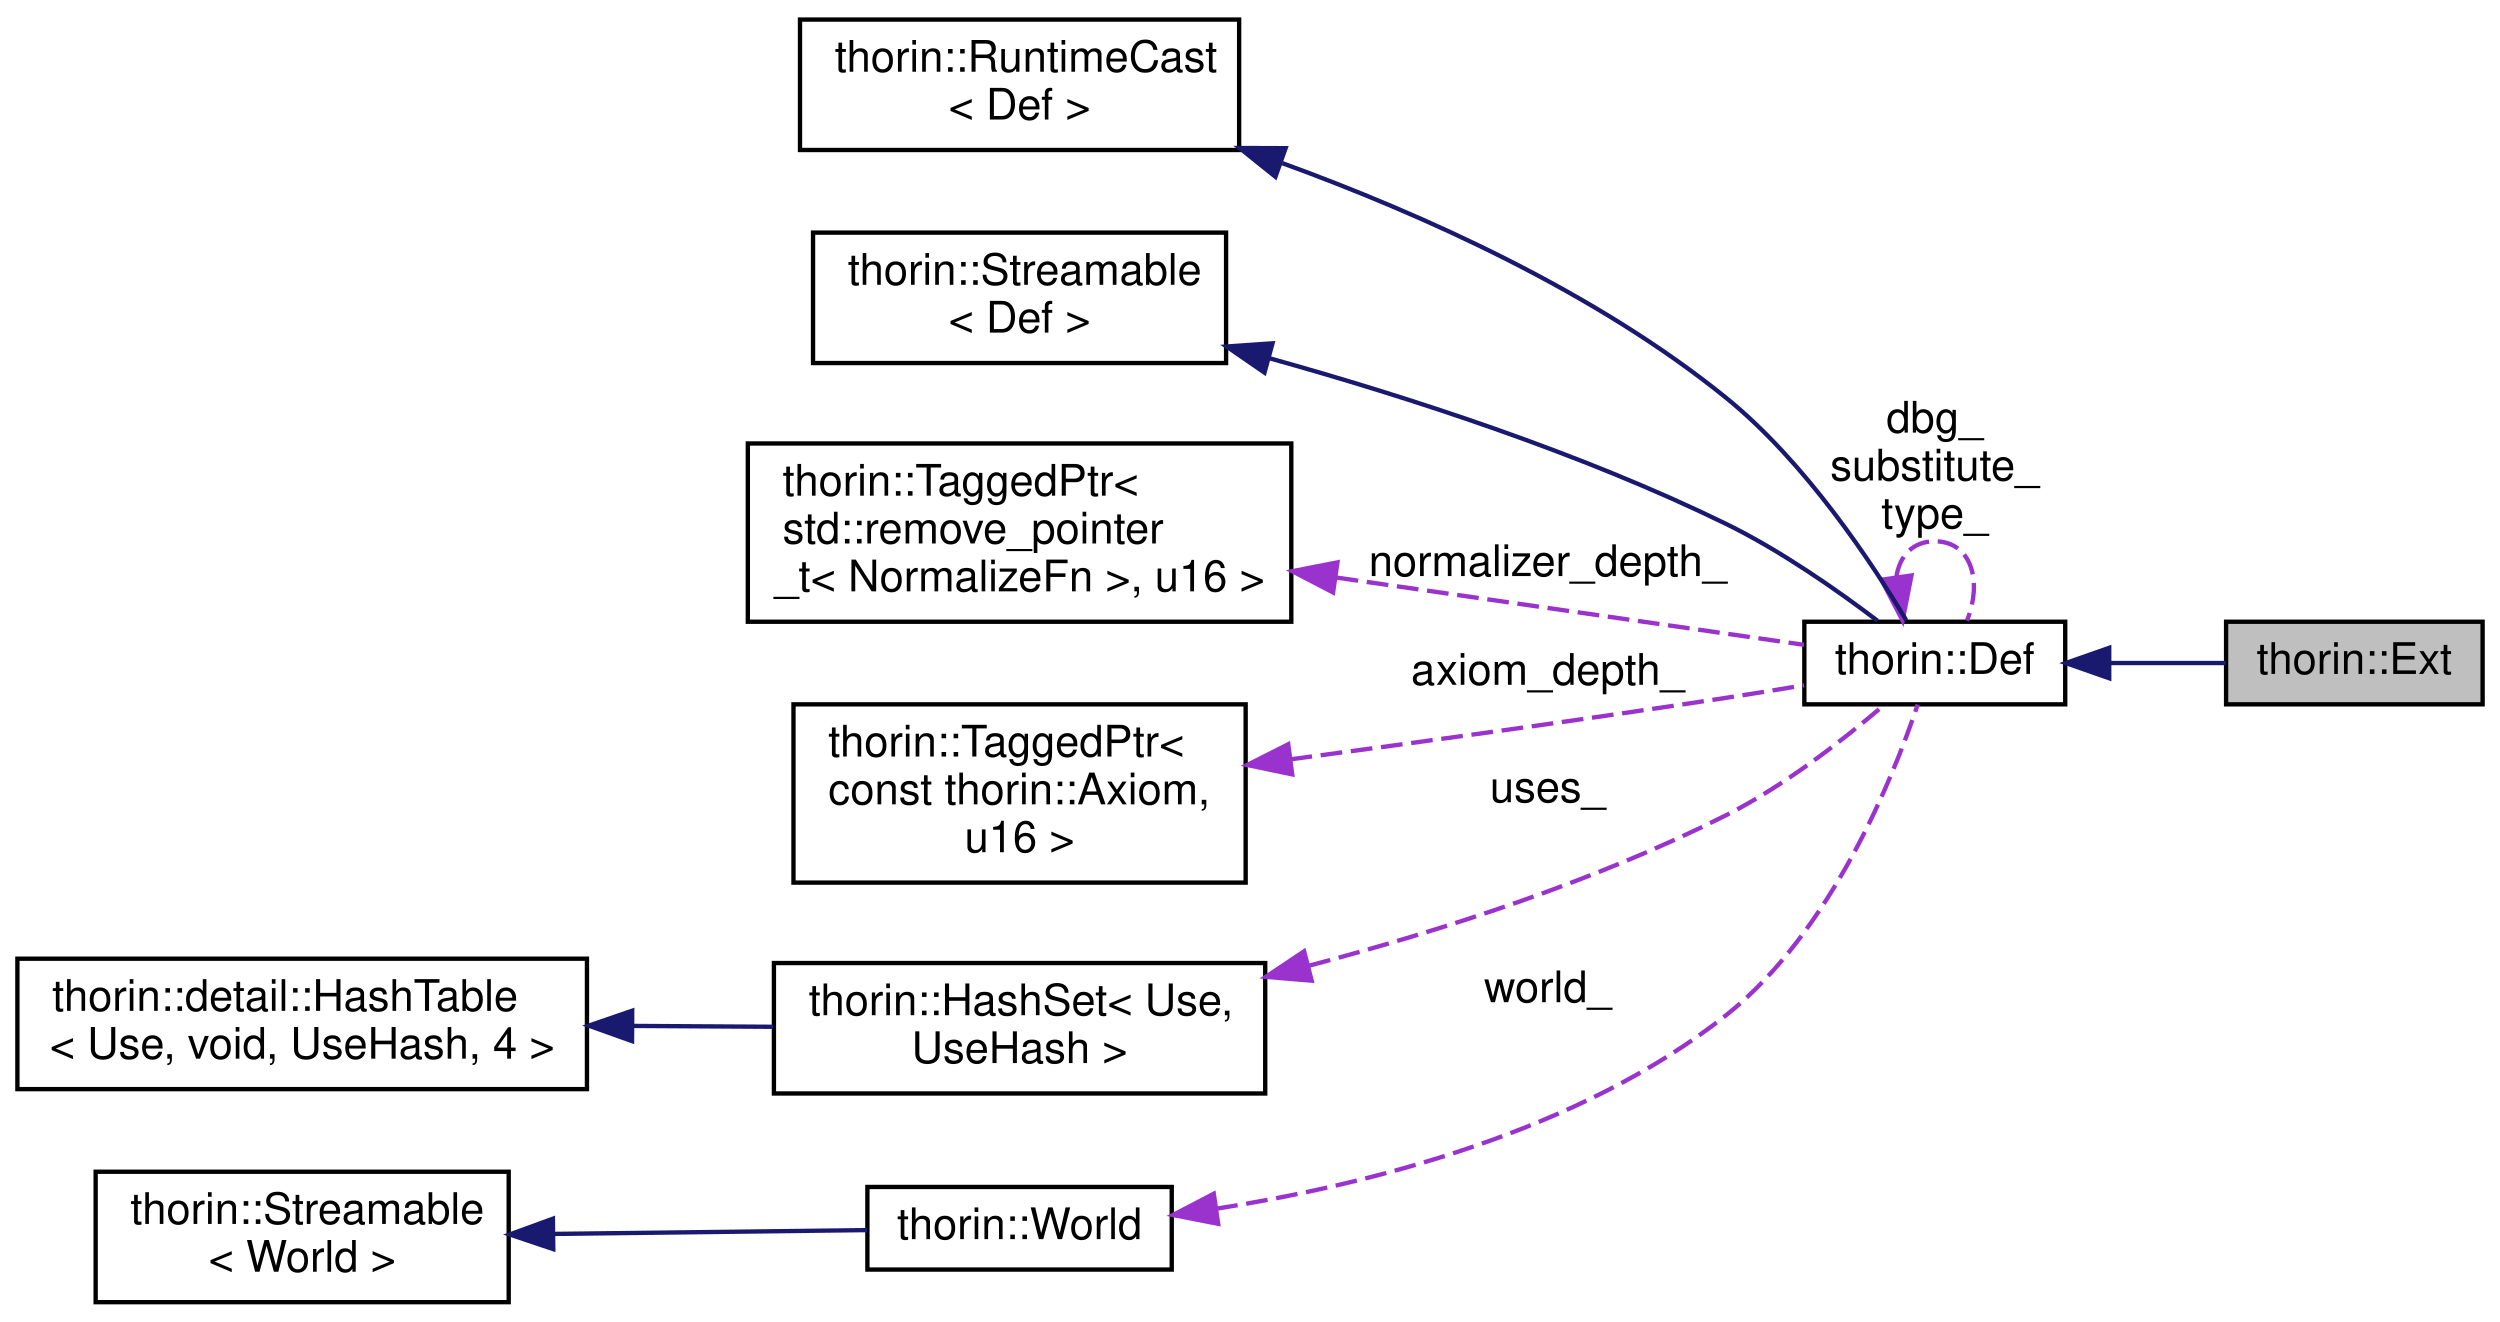
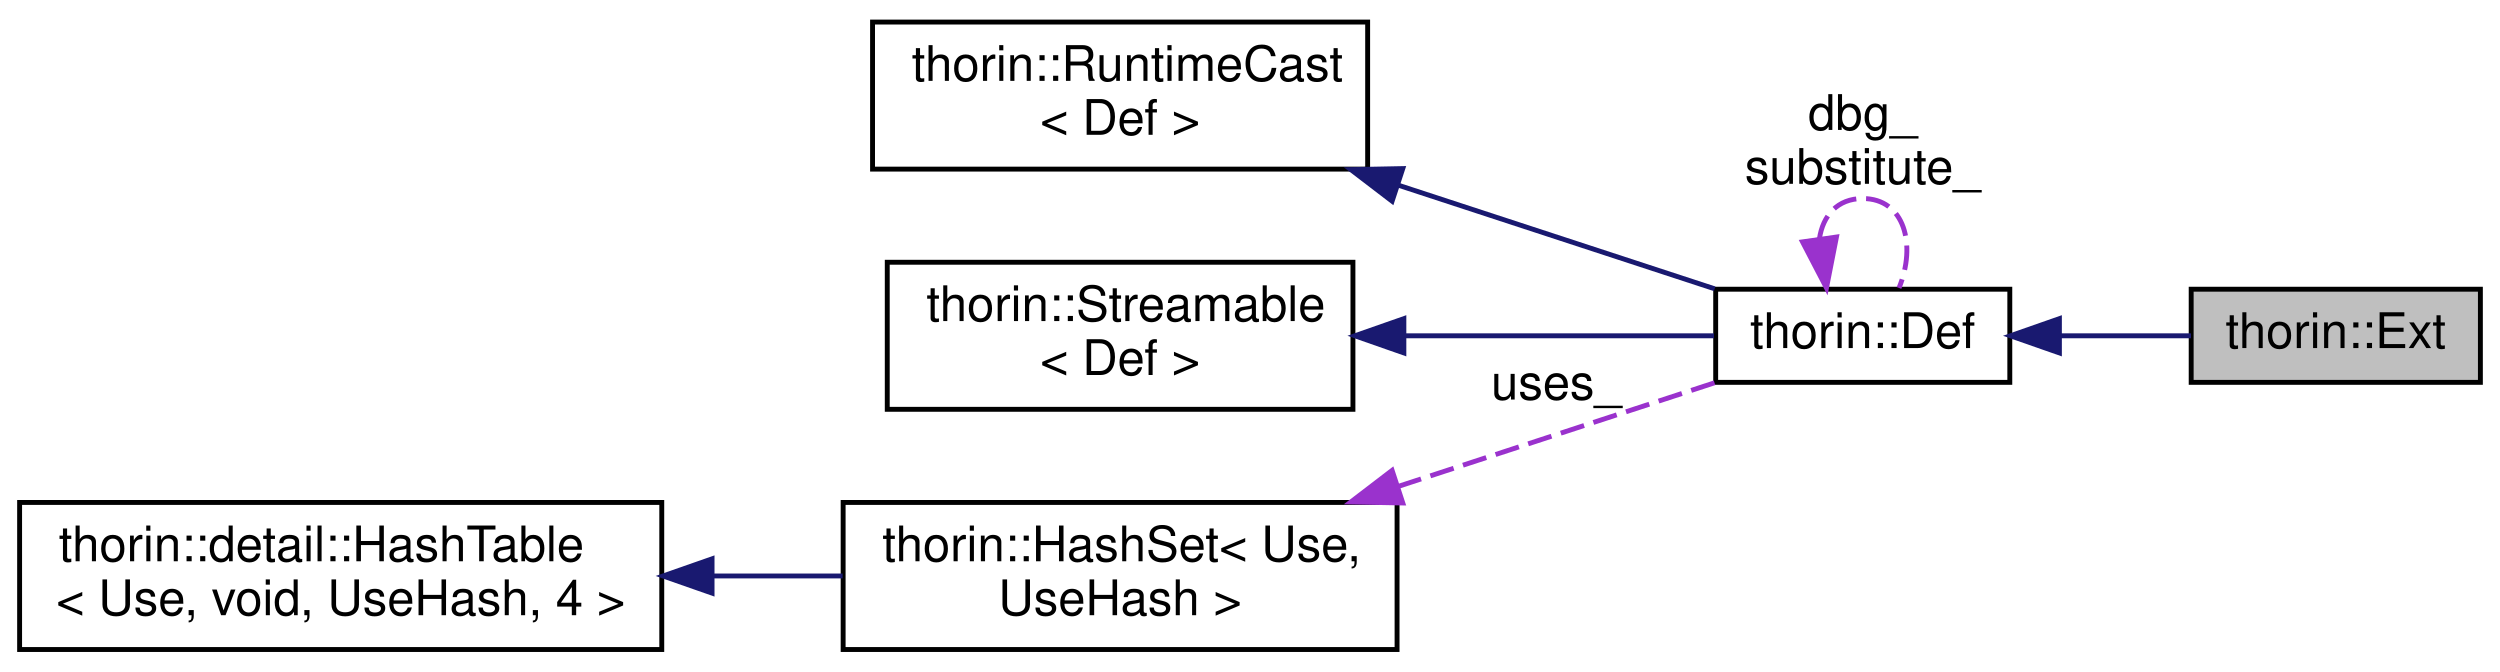
- <svg xmlns="http://www.w3.org/2000/svg" xmlns:xlink="http://www.w3.org/1999/xlink" width="575pt" height="304pt" viewBox="0.00 0.00 575.00 304.00">
-   <g id="graph0" class="graph" transform="scale(1 1) rotate(0) translate(4 300)">
+ <svg xmlns="http://www.w3.org/2000/svg" xmlns:xlink="http://www.w3.org/1999/xlink" width="510pt" height="137pt" viewBox="0.00 0.00 510.00 137.00">
+   <g id="graph0" class="graph" transform="scale(1 1) rotate(0) translate(4 133)">
    <g id="node1" class="node">
      <g id="a_node1">
        <a xlink:title="Common base for TExtremum.">
-           <polygon fill="#bfbfbf" stroke="black" points="508,-138 508,-157 567,-157 567,-138 508,-138" />
-           <text text-anchor="middle" x="537.5" y="-145" font-family="Helvetica,sans-Serif" font-size="10.00">thorin::Ext</text>
+           <polygon fill="#bfbfbf" stroke="black" points="443,-55 443,-74 502,-74 502,-55 443,-55" />
+           <text text-anchor="middle" x="472.5" y="-62" font-family="Helvetica,sans-Serif" font-size="10.00">thorin::Ext</text>
        </a>
      </g>
    </g>
    <g id="node2" class="node">
      <g id="a_node2">
        <a xlink:href="classthorin_1_1_def.html" target="_top" xlink:title=" ">
-           <polygon fill="none" stroke="black" points="411,-138 411,-157 471,-157 471,-138 411,-138" />
-           <text text-anchor="middle" x="441" y="-145" font-family="Helvetica,sans-Serif" font-size="10.00">thorin::Def</text>
+           <polygon fill="none" stroke="black" points="346,-55 346,-74 406,-74 406,-55 346,-55" />
+           <text text-anchor="middle" x="376" y="-62" font-family="Helvetica,sans-Serif" font-size="10.00">thorin::Def</text>
        </a>
      </g>
    </g>
    <g id="edge1" class="edge">
-       <path fill="none" stroke="midnightblue" d="M481.34,-147.5C490.27,-147.5 499.58,-147.5 507.96,-147.5" />
-       <polygon fill="midnightblue" stroke="midnightblue" points="481.12,-144 471.12,-147.5 481.12,-151 481.12,-144" />
+       <path fill="none" stroke="midnightblue" d="M416.34,-64.5C425.27,-64.5 434.58,-64.5 442.96,-64.5" />
+       <polygon fill="midnightblue" stroke="midnightblue" points="416.12,-61 406.12,-64.5 416.12,-68 416.12,-61" />
    </g>
-     <g id="edge8" class="edge">
-       <path fill="none" stroke="#9a32cd" stroke-dasharray="5,2" d="M432.16,-167.27C432.85,-172 435.8,-175.5 441,-175.5 449.53,-175.5 452,-166.07 448.4,-157.26" />
-       <polygon fill="#9a32cd" stroke="#9a32cd" points="435.64,-167.65 433.6,-157.26 428.71,-166.66 435.64,-167.65" />
-       <text text-anchor="middle" x="441" y="-200.5" font-family="Helvetica,sans-Serif" font-size="10.00"> dbg_</text>
-       <text text-anchor="middle" x="441" y="-189.5" font-family="Helvetica,sans-Serif" font-size="10.00">substitute_</text>
-       <text text-anchor="middle" x="441" y="-178.5" font-family="Helvetica,sans-Serif" font-size="10.00">type_</text>
+     <g id="edge6" class="edge">
+       <path fill="none" stroke="#9a32cd" stroke-dasharray="5,2" d="M367.16,-84.27C367.85,-89 370.8,-92.5 376,-92.5 384.53,-92.5 387,-83.07 383.4,-74.26" />
+       <polygon fill="#9a32cd" stroke="#9a32cd" points="370.64,-84.65 368.6,-74.26 363.71,-83.66 370.64,-84.65" />
+       <text text-anchor="middle" x="376" y="-106.5" font-family="Helvetica,sans-Serif" font-size="10.00"> dbg_</text>
+       <text text-anchor="middle" x="376" y="-95.5" font-family="Helvetica,sans-Serif" font-size="10.00">substitute_</text>
    </g>
    <g id="node3" class="node">
      <g id="a_node3">
        <a xlink:href="classthorin_1_1_runtime_cast.html" target="_top" xlink:title=" ">
-           <polygon fill="none" stroke="black" points="180,-265.5 180,-295.5 281,-295.5 281,-265.5 180,-265.5" />
-           <text text-anchor="start" x="188" y="-283.5" font-family="Helvetica,sans-Serif" font-size="10.00">thorin::RuntimeCast</text>
-           <text text-anchor="middle" x="230.5" y="-272.5" font-family="Helvetica,sans-Serif" font-size="10.00">&lt; Def &gt;</text>
+           <polygon fill="none" stroke="black" points="174,-98.5 174,-128.5 275,-128.5 275,-98.5 174,-98.5" />
+           <text text-anchor="start" x="182" y="-116.5" font-family="Helvetica,sans-Serif" font-size="10.00">thorin::RuntimeCast</text>
+           <text text-anchor="middle" x="224.5" y="-105.5" font-family="Helvetica,sans-Serif" font-size="10.00">&lt; Def &gt;</text>
        </a>
      </g>
    </g>
    <g id="edge2" class="edge">
-       <path fill="none" stroke="midnightblue" d="M290.92,-262.48C323.37,-250.66 362.95,-232.84 393,-208.5 411.28,-193.69 426.64,-170.41 434.46,-157.31" />
-       <polygon fill="midnightblue" stroke="midnightblue" points="289.35,-259.33 281.09,-265.96 291.69,-265.92 289.35,-259.33" />
+       <path fill="none" stroke="midnightblue" d="M281.14,-95.26C303.09,-88.07 327.41,-80.1 345.79,-74.08" />
+       <polygon fill="midnightblue" stroke="midnightblue" points="279.99,-91.96 271.57,-98.4 282.17,-98.61 279.99,-91.96" />
    </g>
    <g id="node4" class="node">
      <g id="a_node4">
        <a xlink:href="classthorin_1_1_streamable.html" target="_top" xlink:title=" ">
-           <polygon fill="none" stroke="black" points="183,-216.5 183,-246.5 278,-246.5 278,-216.5 183,-216.5" />
-           <text text-anchor="start" x="191" y="-234.5" font-family="Helvetica,sans-Serif" font-size="10.00">thorin::Streamable</text>
-           <text text-anchor="middle" x="230.5" y="-223.5" font-family="Helvetica,sans-Serif" font-size="10.00">&lt; Def &gt;</text>
+           <polygon fill="none" stroke="black" points="177,-49.5 177,-79.5 272,-79.5 272,-49.5 177,-49.5" />
+           <text text-anchor="start" x="185" y="-67.5" font-family="Helvetica,sans-Serif" font-size="10.00">thorin::Streamable</text>
+           <text text-anchor="middle" x="224.5" y="-56.5" font-family="Helvetica,sans-Serif" font-size="10.00">&lt; Def &gt;</text>
        </a>
      </g>
    </g>
    <g id="edge3" class="edge">
-       <path fill="none" stroke="midnightblue" d="M288.1,-217.57C319.81,-208.72 359.57,-195.84 393,-179.5 405.59,-173.34 418.68,-164.17 427.83,-157.22" />
-       <polygon fill="midnightblue" stroke="midnightblue" points="286.83,-214.29 278.11,-220.3 288.68,-221.04 286.83,-214.29" />
+       <path fill="none" stroke="midnightblue" d="M282.45,-64.5C304,-64.5 327.66,-64.5 345.66,-64.5" />
+       <polygon fill="midnightblue" stroke="midnightblue" points="282.39,-61 272.39,-64.5 282.39,-68 282.39,-61" />
    </g>
    <g id="node5" class="node">
      <g id="a_node5">
-         <a xlink:href="classthorin_1_1_tagged_ptr.html" target="_top" xlink:title=" ">
-           <polygon fill="none" stroke="black" points="168,-157 168,-198 293,-198 293,-157 168,-157" />
-           <text text-anchor="start" x="176" y="-186" font-family="Helvetica,sans-Serif" font-size="10.00">thorin::TaggedPtr&lt;</text>
-           <text text-anchor="start" x="176" y="-175" font-family="Helvetica,sans-Serif" font-size="10.00"> std::remove_pointer</text>
-           <text text-anchor="middle" x="230.5" y="-164" font-family="Helvetica,sans-Serif" font-size="10.00">_t&lt; NormalizeFn &gt;, u16 &gt;</text>
+         <a xlink:href="classthorin_1_1_hash_set.html" target="_top" xlink:title=" ">
+           <polygon fill="none" stroke="black" points="168,-0.5 168,-30.5 281,-30.5 281,-0.5 168,-0.5" />
+           <text text-anchor="start" x="176" y="-18.5" font-family="Helvetica,sans-Serif" font-size="10.00">thorin::HashSet&lt; Use,</text>
+           <text text-anchor="middle" x="224.5" y="-7.5" font-family="Helvetica,sans-Serif" font-size="10.00"> UseHash &gt;</text>
        </a>
      </g>
    </g>
    <g id="edge4" class="edge">
-       <path fill="none" stroke="#9a32cd" stroke-dasharray="5,2" d="M303.43,-167.15C340.31,-161.84 383.17,-155.68 410.9,-151.69" />
-       <polygon fill="#9a32cd" stroke="#9a32cd" points="302.61,-163.73 293.21,-168.62 303.61,-170.66 302.61,-163.73" />
-       <text text-anchor="middle" x="352" y="-167.5" font-family="Helvetica,sans-Serif" font-size="10.00"> normalizer_depth_</text>
+       <path fill="none" stroke="#9a32cd" stroke-dasharray="5,2" d="M281.14,-33.74C303.09,-40.93 327.41,-48.9 345.79,-54.92" />
+       <polygon fill="#9a32cd" stroke="#9a32cd" points="282.17,-30.39 271.57,-30.6 279.99,-37.04 282.17,-30.39" />
+       <text text-anchor="middle" x="313.5" y="-51.5" font-family="Helvetica,sans-Serif" font-size="10.00"> uses_</text>
    </g>
    <g id="node6" class="node">
      <g id="a_node6">
-         <a xlink:href="classthorin_1_1_tagged_ptr.html" target="_top" xlink:title=" ">
-           <polygon fill="none" stroke="black" points="178.5,-97 178.5,-138 282.5,-138 282.5,-97 178.5,-97" />
-           <text text-anchor="start" x="186.5" y="-126" font-family="Helvetica,sans-Serif" font-size="10.00">thorin::TaggedPtr&lt;</text>
-           <text text-anchor="start" x="186.5" y="-115" font-family="Helvetica,sans-Serif" font-size="10.00"> const thorin::Axiom,</text>
-           <text text-anchor="middle" x="230.5" y="-104" font-family="Helvetica,sans-Serif" font-size="10.00"> u16 &gt;</text>
+         <a xlink:href="classthorin_1_1detail_1_1_hash_table.html" target="_top" xlink:title=" ">
+           <polygon fill="none" stroke="black" points="0,-0.5 0,-30.5 131,-30.5 131,-0.5 0,-0.5" />
+           <text text-anchor="start" x="8" y="-18.5" font-family="Helvetica,sans-Serif" font-size="10.00">thorin::detail::HashTable</text>
+           <text text-anchor="middle" x="65.5" y="-7.5" font-family="Helvetica,sans-Serif" font-size="10.00">&lt; Use, void, UseHash, 4 &gt;</text>
        </a>
      </g>
    </g>
    <g id="edge5" class="edge">
-       <path fill="none" stroke="#9a32cd" stroke-dasharray="5,2" d="M292.81,-125.36C323.01,-129.36 359.95,-134.44 393,-139.5 398.81,-140.39 405.01,-141.4 410.94,-142.4" />
-       <polygon fill="#9a32cd" stroke="#9a32cd" points="293.21,-121.89 282.84,-124.05 292.3,-128.83 293.21,-121.89" />
-       <text text-anchor="middle" x="352" y="-142.5" font-family="Helvetica,sans-Serif" font-size="10.00"> axiom_depth_</text>
-     </g>
-     <g id="node7" class="node">
-       <g id="a_node7">
-         <a xlink:href="classthorin_1_1_hash_set.html" target="_top" xlink:title=" ">
-           <polygon fill="none" stroke="black" points="174,-48.5 174,-78.5 287,-78.5 287,-48.5 174,-48.5" />
-           <text text-anchor="start" x="182" y="-66.5" font-family="Helvetica,sans-Serif" font-size="10.00">thorin::HashSet&lt; Use,</text>
-           <text text-anchor="middle" x="230.5" y="-55.5" font-family="Helvetica,sans-Serif" font-size="10.00"> UseHash &gt;</text>
-         </a>
-       </g>
-     </g>
-     <g id="edge6" class="edge">
-       <path fill="none" stroke="#9a32cd" stroke-dasharray="5,2" d="M297.13,-77.9C327.27,-85.89 362.92,-97.32 393,-112.5 406.44,-119.28 420.05,-129.92 429.14,-137.69" />
-       <polygon fill="#9a32cd" stroke="#9a32cd" points="297.69,-74.44 287.14,-75.33 295.95,-81.21 297.69,-74.44" />
-       <text text-anchor="middle" x="352" y="-115.5" font-family="Helvetica,sans-Serif" font-size="10.00"> uses_</text>
-     </g>
-     <g id="node8" class="node">
-       <g id="a_node8">
-         <a xlink:href="classthorin_1_1detail_1_1_hash_table.html" target="_top" xlink:title=" ">
-           <polygon fill="none" stroke="black" points="0,-49.5 0,-79.5 131,-79.5 131,-49.5 0,-49.5" />
-           <text text-anchor="start" x="8" y="-67.5" font-family="Helvetica,sans-Serif" font-size="10.00">thorin::detail::HashTable</text>
-           <text text-anchor="middle" x="65.5" y="-56.5" font-family="Helvetica,sans-Serif" font-size="10.00">&lt; Use, void, UseHash, 4 &gt;</text>
-         </a>
-       </g>
-     </g>
-     <g id="edge7" class="edge">
-       <path fill="none" stroke="midnightblue" d="M141.68,-64.04C152.48,-63.97 163.43,-63.91 173.77,-63.84" />
-       <polygon fill="midnightblue" stroke="midnightblue" points="141.37,-60.54 131.39,-64.1 141.41,-67.54 141.37,-60.54" />
-     </g>
-     <g id="node9" class="node">
-       <g id="a_node9">
-         <a xlink:href="classthorin_1_1_world.html" target="_top" xlink:title=" ">
-           <polygon fill="none" stroke="black" points="195.5,-8 195.5,-27 265.5,-27 265.5,-8 195.5,-8" />
-           <text text-anchor="middle" x="230.5" y="-15" font-family="Helvetica,sans-Serif" font-size="10.00">thorin::World</text>
-         </a>
-       </g>
-     </g>
-     <g id="edge9" class="edge">
-       <path fill="none" stroke="#9a32cd" stroke-dasharray="5,2" d="M275.72,-21.99C310.7,-27.5 359.13,-39.68 393,-66.5 417.22,-85.68 431.38,-121.01 437.07,-137.95" />
-       <polygon fill="#9a32cd" stroke="#9a32cd" points="276.18,-18.52 265.78,-20.55 275.17,-25.45 276.18,-18.52" />
-       <text text-anchor="middle" x="352" y="-69.5" font-family="Helvetica,sans-Serif" font-size="10.00"> world_</text>
-     </g>
-     <g id="node10" class="node">
-       <g id="a_node10">
-         <a xlink:href="classthorin_1_1_streamable.html" target="_top" xlink:title=" ">
-           <polygon fill="none" stroke="black" points="18,-0.5 18,-30.5 113,-30.5 113,-0.5 18,-0.5" />
-           <text text-anchor="start" x="26" y="-18.5" font-family="Helvetica,sans-Serif" font-size="10.00">thorin::Streamable</text>
-           <text text-anchor="middle" x="65.5" y="-7.5" font-family="Helvetica,sans-Serif" font-size="10.00">&lt; World &gt;</text>
-         </a>
-       </g>
-     </g>
-     <g id="edge10" class="edge">
-       <path fill="none" stroke="midnightblue" d="M123.3,-16.2C147.37,-16.49 174.61,-16.83 195.48,-17.08" />
-       <polygon fill="midnightblue" stroke="midnightblue" points="123.25,-12.7 113.21,-16.07 123.17,-19.7 123.25,-12.7" />
+       <path fill="none" stroke="midnightblue" d="M141.32,-15.5C150.27,-15.5 159.29,-15.5 167.9,-15.5" />
+       <polygon fill="midnightblue" stroke="midnightblue" points="141.26,-12 131.26,-15.5 141.26,-19 141.26,-12" />
    </g>
  </g>
</svg>
